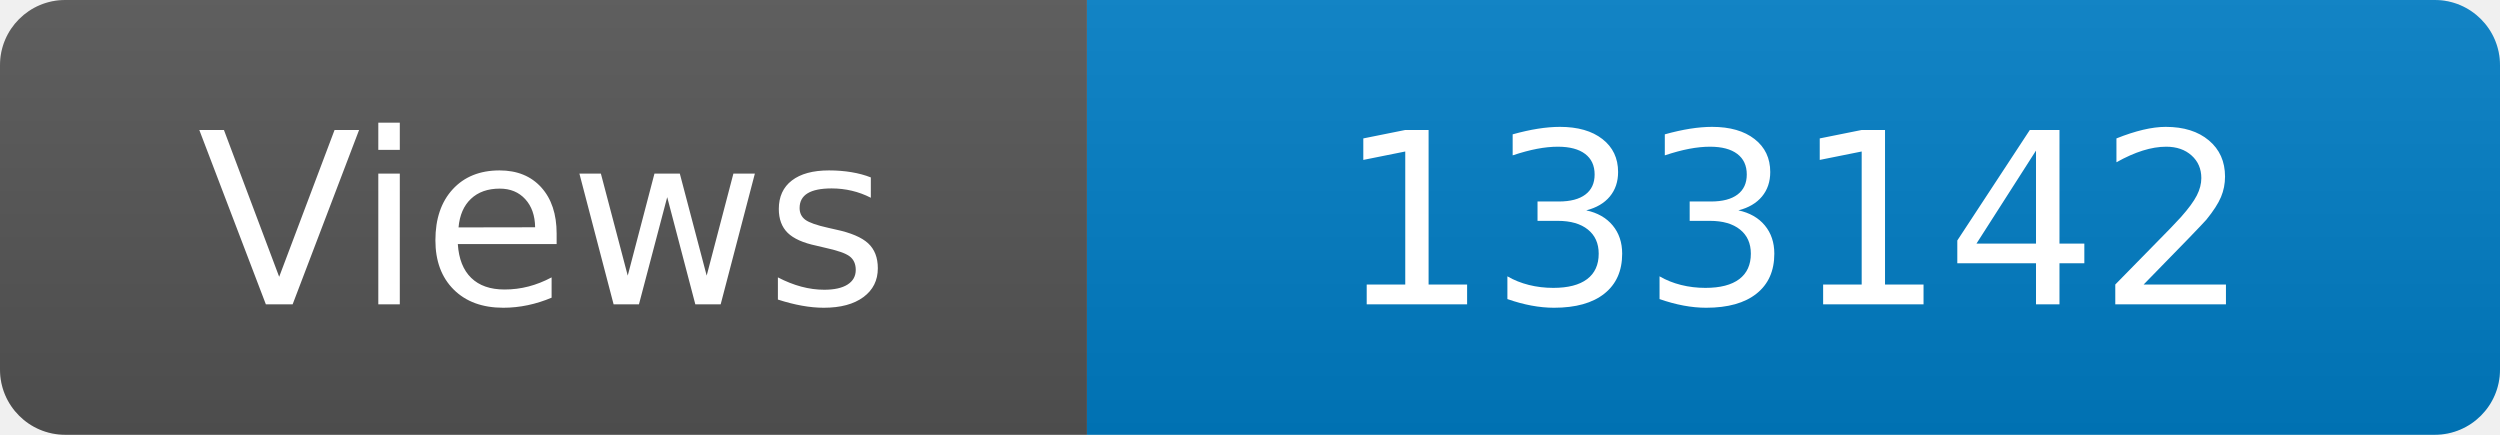
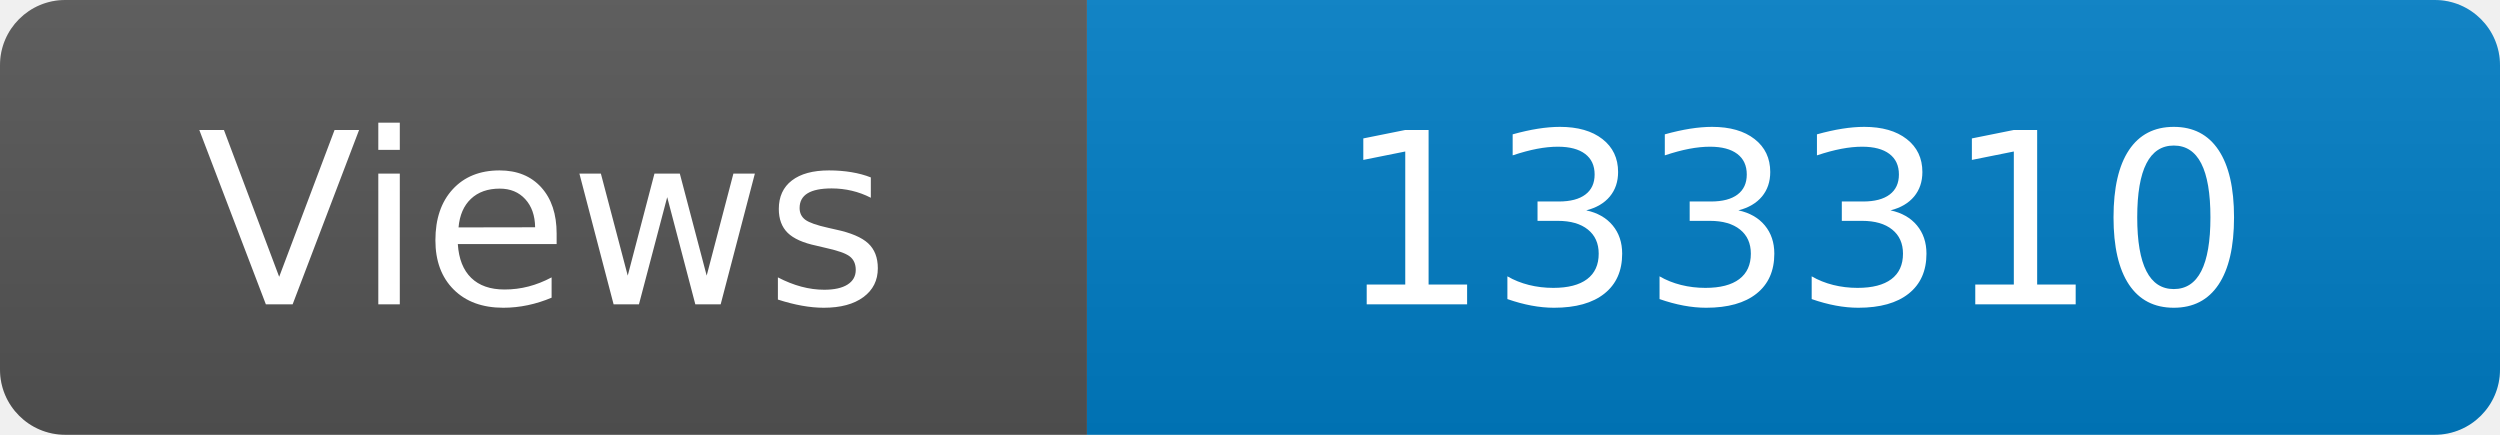
<svg xmlns="http://www.w3.org/2000/svg" width="115" height="20" role="img" aria-label="Maintained?: yes">
  <linearGradient id="s" x2="0" y2="100%">
    <stop offset="0" stop-color="#bbb" stop-opacity=".1" />
    <stop offset="1" stop-opacity=".1" />
  </linearGradient>
  <clipPath id="r">
    <rect width="115" height="20" rx="3" fill="#fff" />
  </clipPath>
  <g clip-path="url(#r)">
    <rect width="50" height="20" fill="#555" />
    <rect x="50" width="160" height="20" fill="#007ec6" />
    <rect width="115" height="20" fill="url(#s)" />
  </g>
  <g fill="#fff" text-anchor="middle" font-family="Verdana,Geneva,DejaVu Sans,sans-serif" font-size="110">
    <text x="250" y="140" transform="scale(.1)" fill="#fff">Views</text>
-     <text x="825" y="140" transform="scale(.1)" fill="#fff">133142</text>
+     <text x="825" y="140" transform="scale(.1)" fill="#fff">133310</text>
  </g>
</svg>
